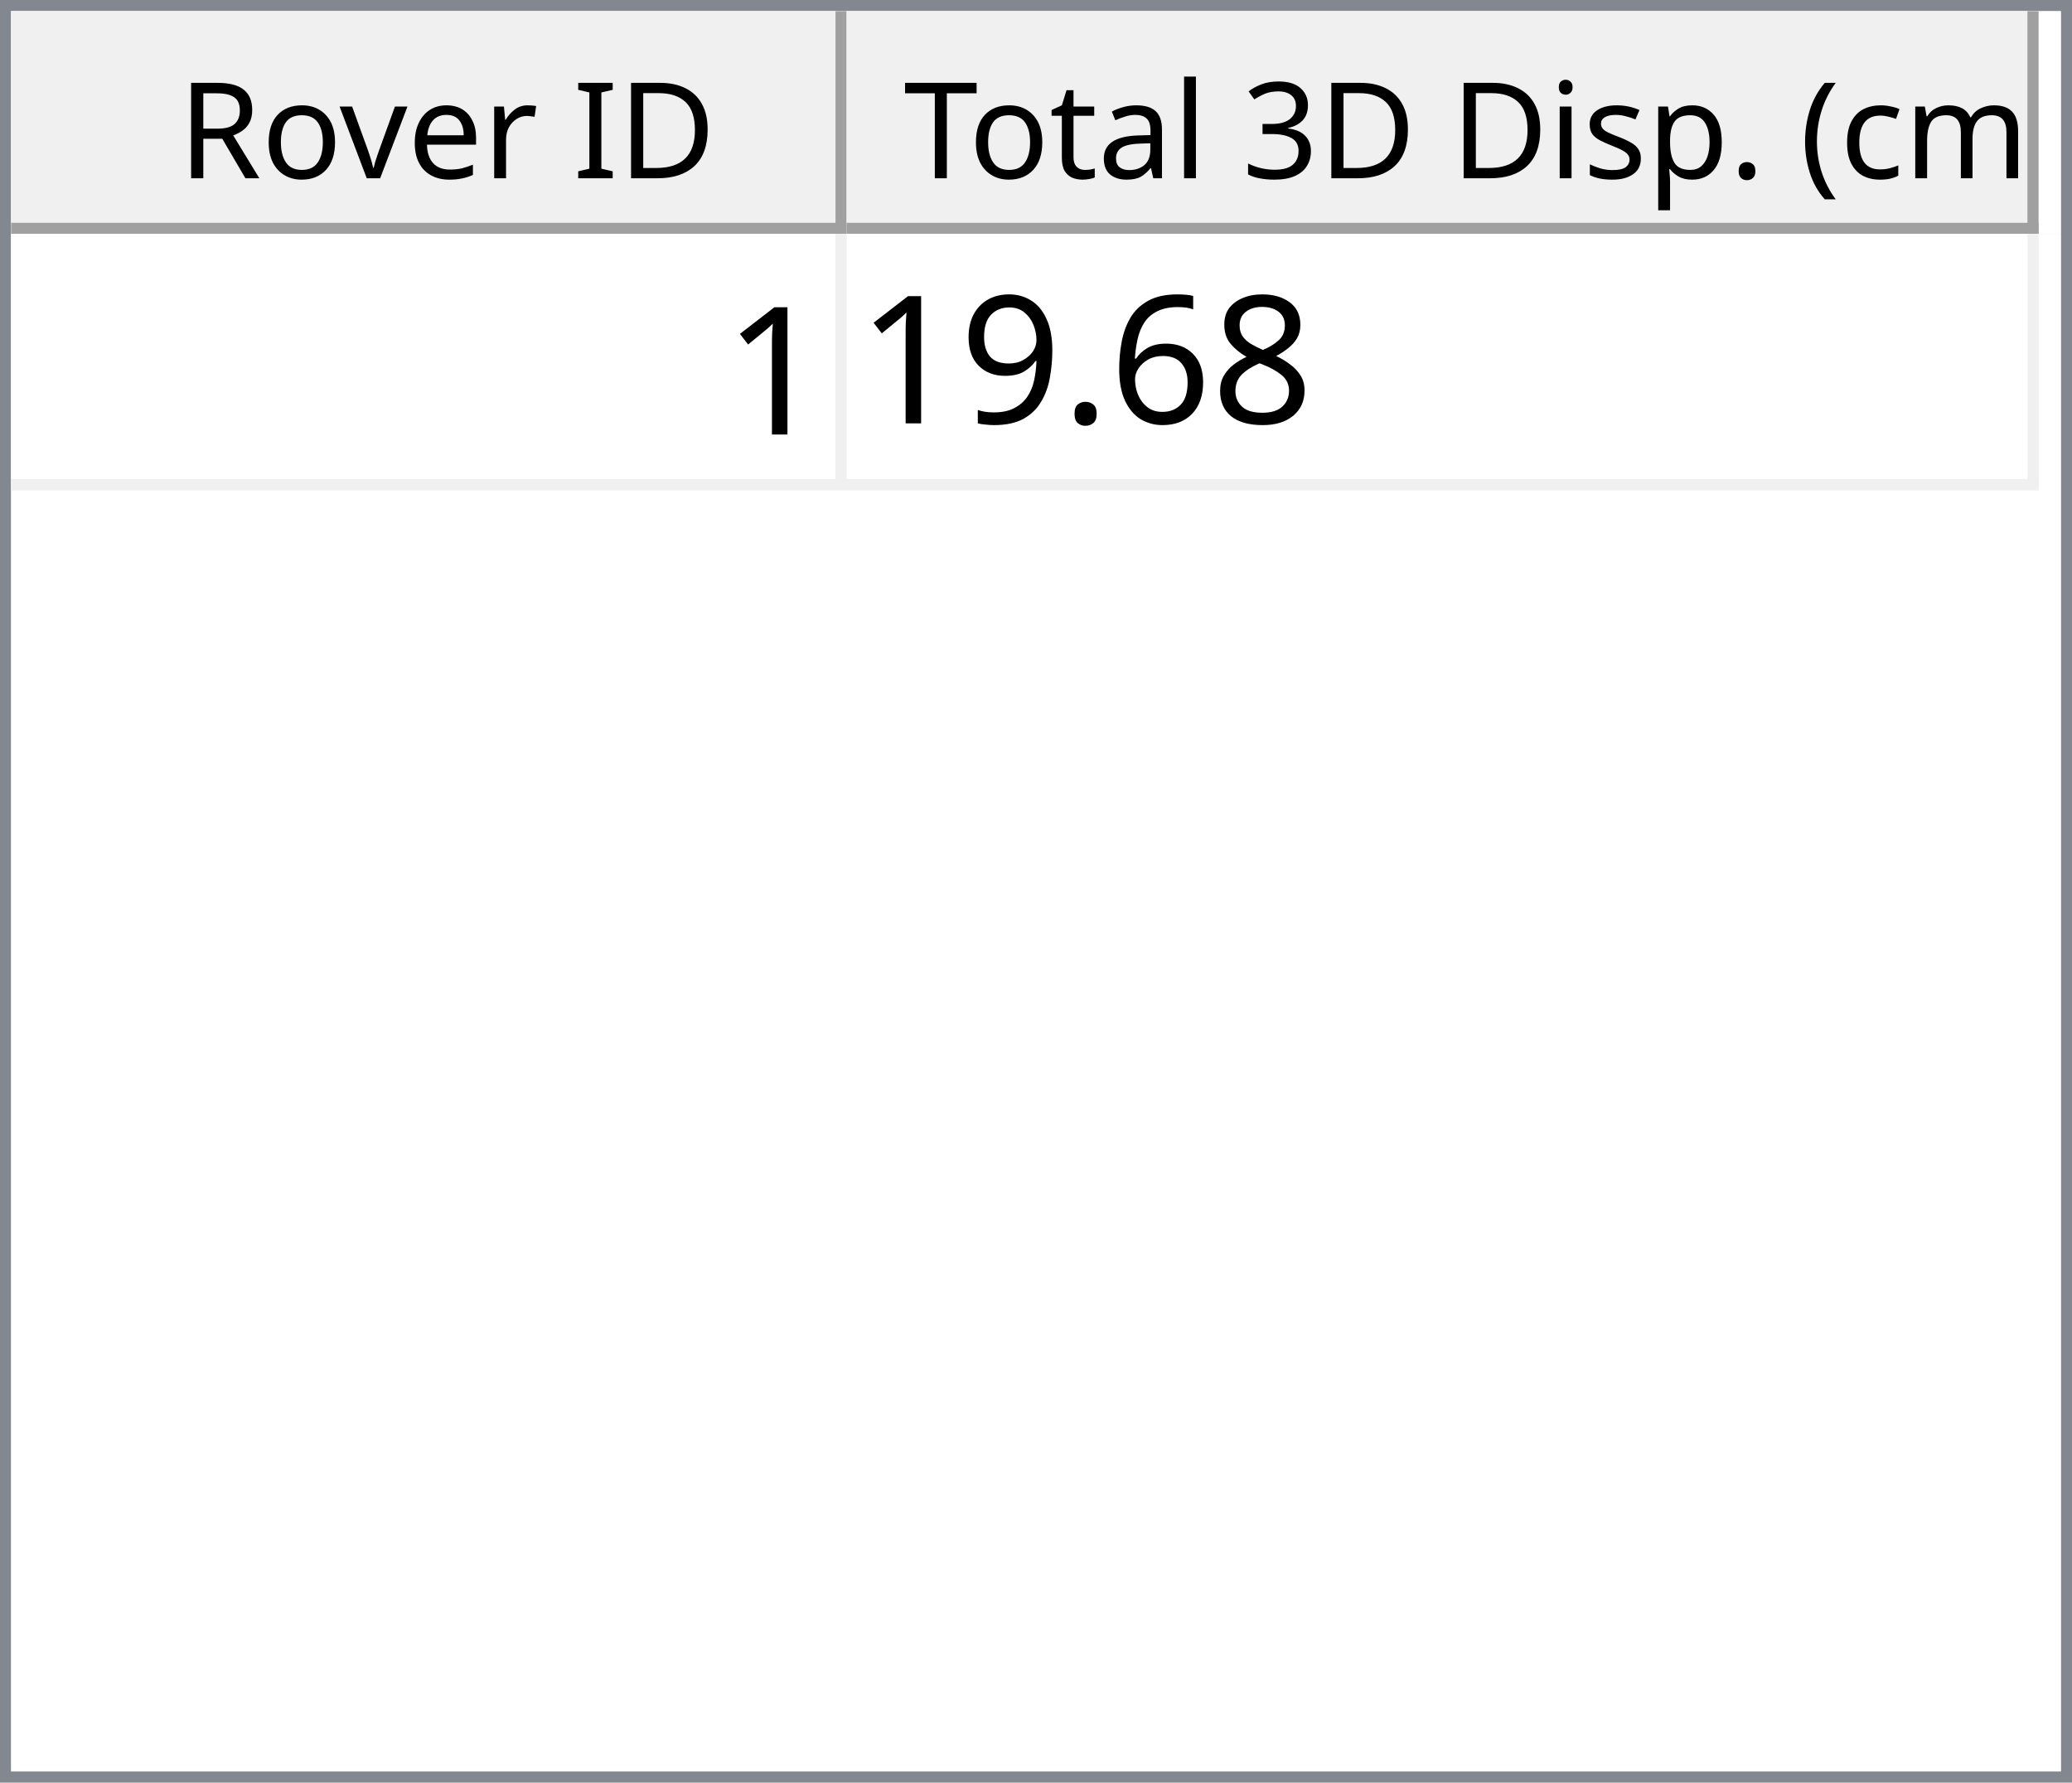
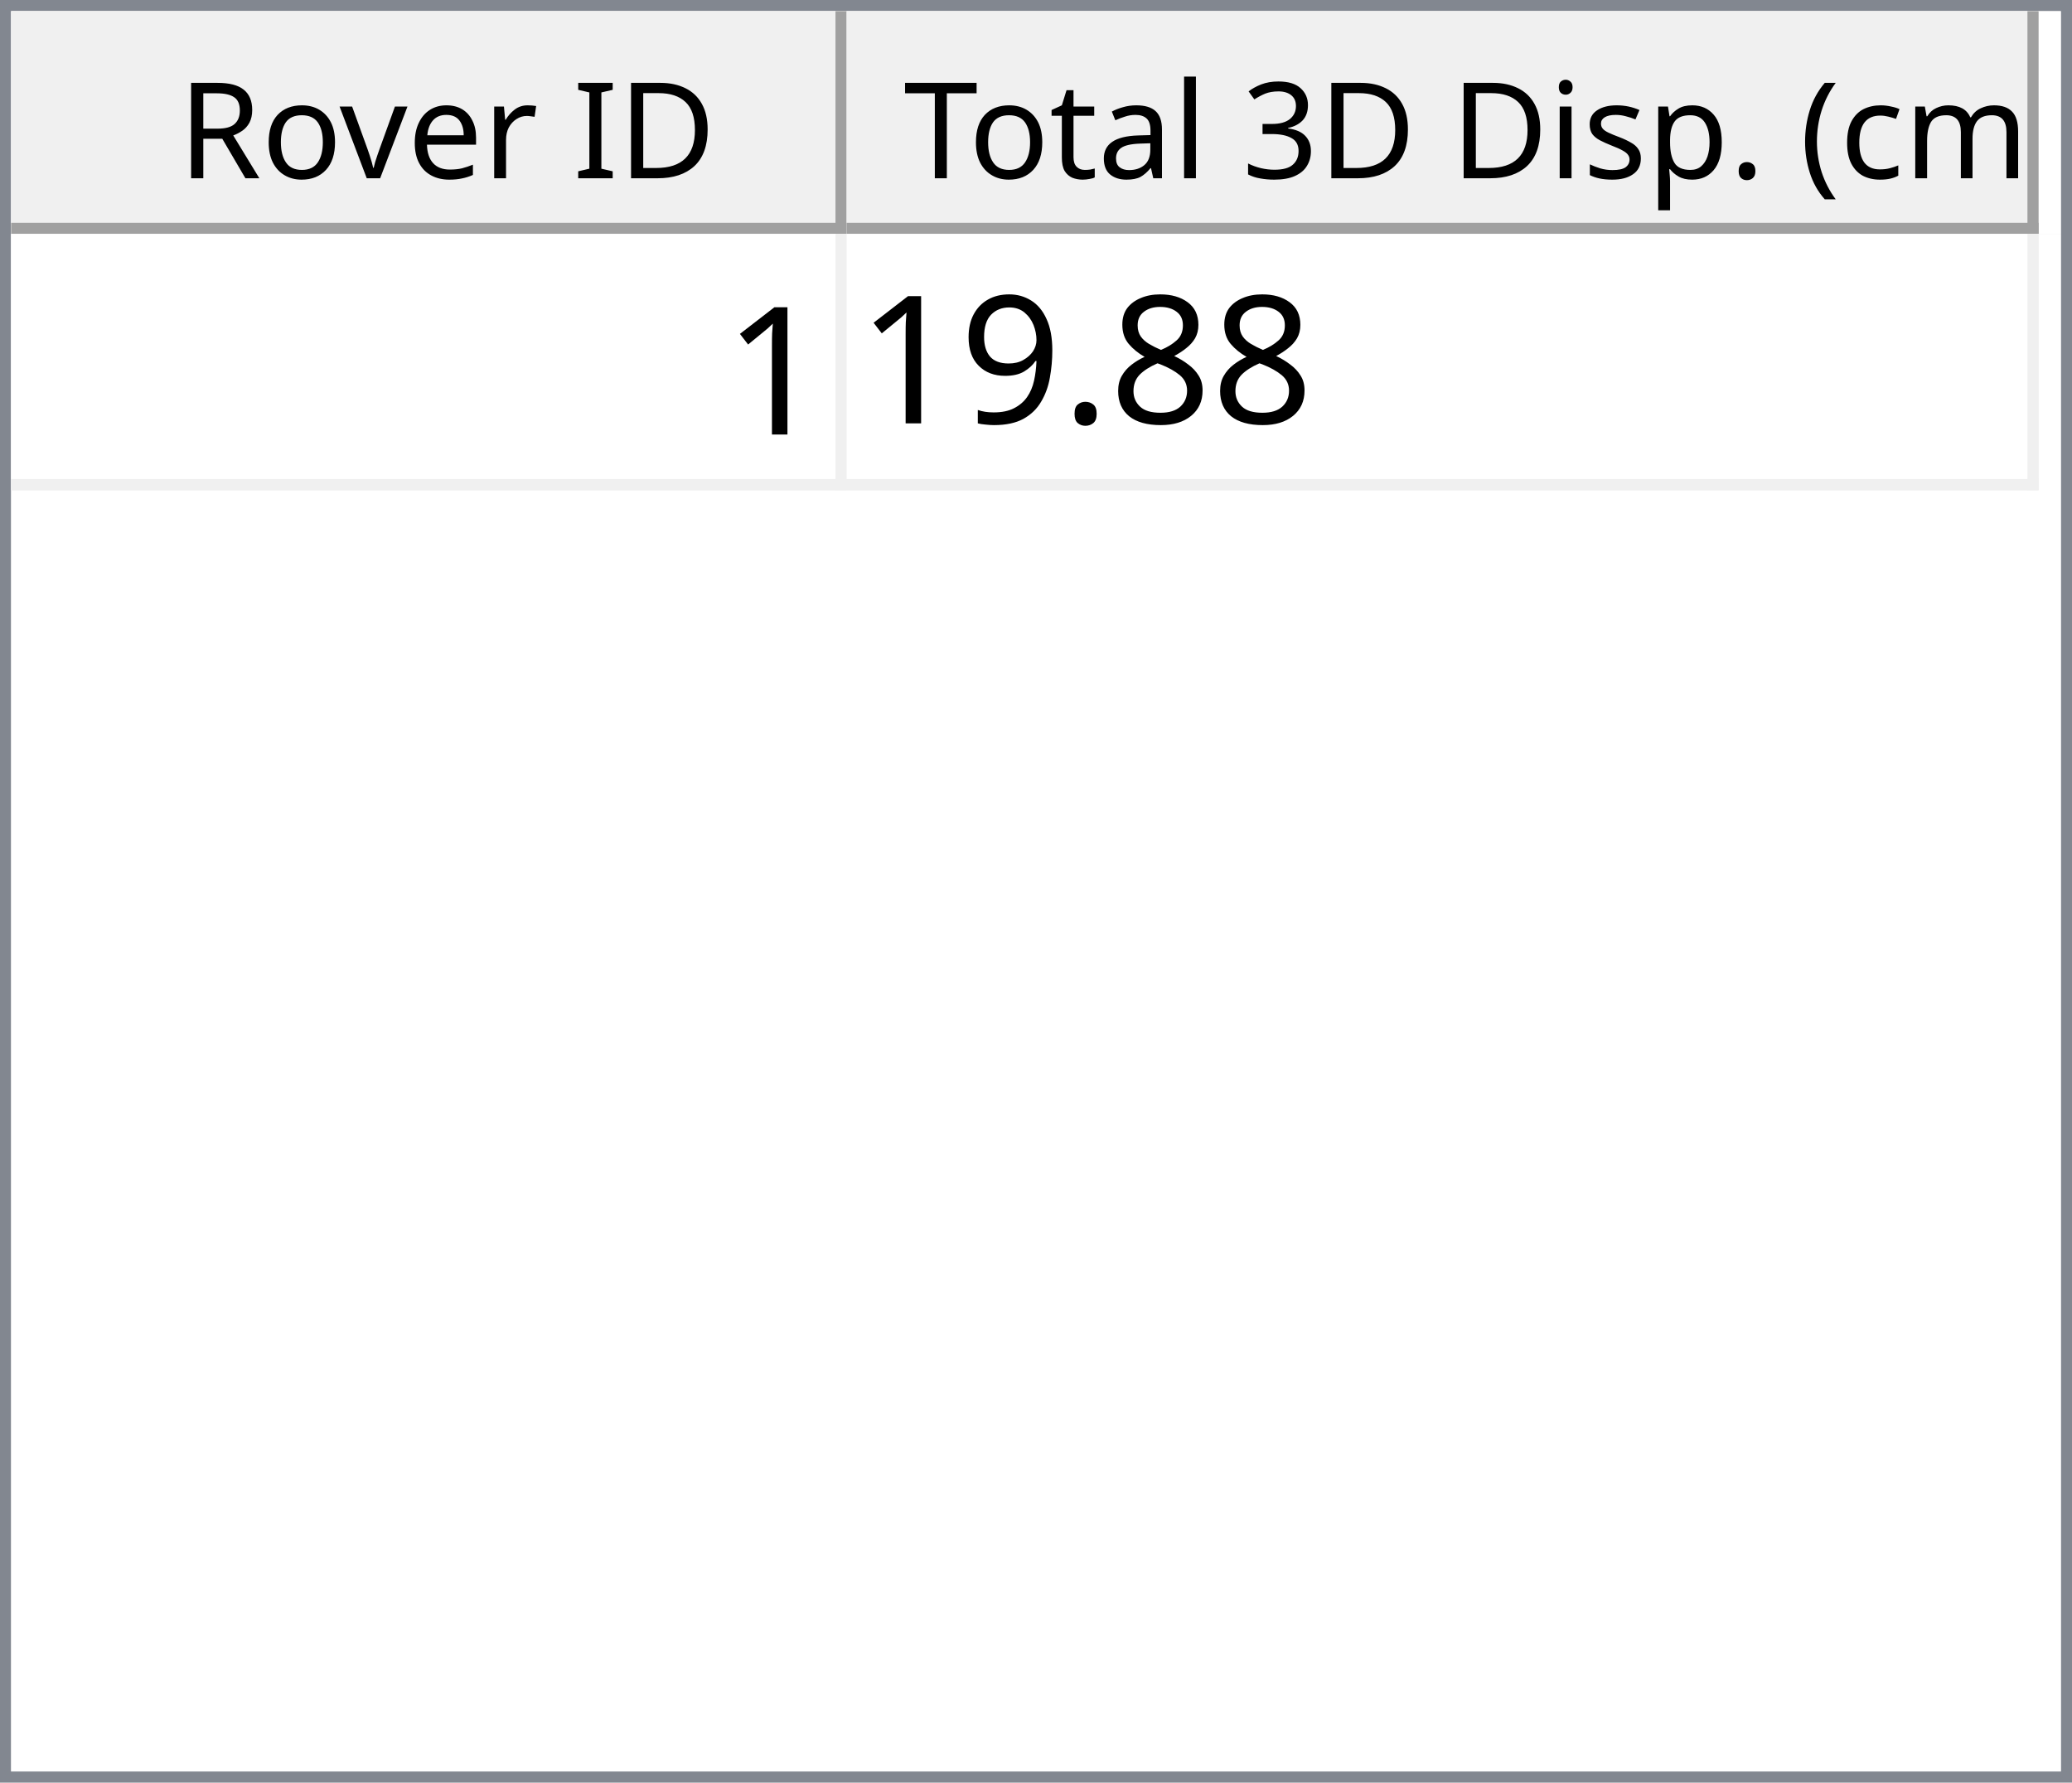
<svg xmlns="http://www.w3.org/2000/svg" style="fill-opacity:1; color-rendering:auto; color-interpolation:auto; text-rendering:auto; stroke:black; stroke-linecap:square; stroke-miterlimit:10; shape-rendering:auto; stroke-opacity:1; fill:black; stroke-dasharray:none; font-weight:normal; stroke-width:1; font-family:'Dialog'; font-style:normal; stroke-linejoin:miter; font-size:12px; stroke-dashoffset:0; image-rendering:auto;" width="186" height="160">
  <defs id="genericDefs" />
  <g>
    <defs id="defs1">
      <clipPath clipPathUnits="userSpaceOnUse" id="clipPath1">
        <path d="M0 0 L186 0 L186 160 L0 160 L0 0 Z" />
      </clipPath>
      <clipPath clipPathUnits="userSpaceOnUse" id="clipPath2">
        <path d="M0 0 L0 160 L186 160 L186 0 Z" />
      </clipPath>
      <clipPath clipPathUnits="userSpaceOnUse" id="clipPath3">
        <path d="M0 0 L0 20 L184 20 L184 0 Z" />
      </clipPath>
      <clipPath clipPathUnits="userSpaceOnUse" id="clipPath4">
        <path d="M0 0 L0 20 L75 20 L75 0 Z" />
      </clipPath>
      <clipPath clipPathUnits="userSpaceOnUse" id="clipPath5">
        <path d="M1 1 L1 19 L74 19 L74 1 Z" />
      </clipPath>
      <clipPath clipPathUnits="userSpaceOnUse" id="clipPath6">
        <path d="M0 0 L0 18 L73 18 L73 0 Z" />
      </clipPath>
      <clipPath clipPathUnits="userSpaceOnUse" id="clipPath7">
        <path d="M-0.5 -0.5 L-0.5 19.5 L74.5 19.5 L74.5 -0.5 Z" />
      </clipPath>
      <clipPath clipPathUnits="userSpaceOnUse" id="clipPath8">
        <path d="M0 0 L0 20 L107 20 L107 0 Z" />
      </clipPath>
      <clipPath clipPathUnits="userSpaceOnUse" id="clipPath9">
        <path d="M1 1 L1 19 L106 19 L106 1 Z" />
      </clipPath>
      <clipPath clipPathUnits="userSpaceOnUse" id="clipPath10">
        <path d="M0 0 L0 18 L105 18 L105 0 Z" />
      </clipPath>
      <clipPath clipPathUnits="userSpaceOnUse" id="clipPath11">
        <path d="M-0.5 -0.5 L-0.5 19.5 L106.5 19.5 L106.5 -0.5 Z" />
      </clipPath>
      <clipPath clipPathUnits="userSpaceOnUse" id="clipPath12">
        <path d="M0 0 L0 138 L184 138 L184 0 Z" />
      </clipPath>
      <clipPath clipPathUnits="userSpaceOnUse" id="clipPath13">
        <path d="M0 0 L0 23 L182 23 L182 0 Z" />
      </clipPath>
      <clipPath clipPathUnits="userSpaceOnUse" id="clipPath14">
        <path d="M-0.5 -0.5 L-0.5 22.5 L181.5 22.5 L181.5 -0.5 Z" />
      </clipPath>
      <clipPath clipPathUnits="userSpaceOnUse" id="clipPath15">
        <path d="M0 0 L0 22 L74 22 L74 0 Z" />
      </clipPath>
      <clipPath clipPathUnits="userSpaceOnUse" id="clipPath16">
        <path d="M0 0 L0 22 L106 22 L106 0 Z" />
      </clipPath>
      <font horiz-adv-x="64.551" id="font1">
        <font-face ascent="107.91" descent="25.098" units-per-em="100" style="font-style:normal; font-family:Segoe UI; font-weight:normal;" />
        <missing-glyph horiz-adv-x="64.551" d="M8.109 0 L8.109 68.266 L56.453 68.266 L56.453 0 L8.109 0 ZM15.328 7.234 L49.219 7.234 L49.219 61.031 L15.328 61.031 L15.328 7.234 Z" />
        <glyph unicode="D" horiz-adv-x="70.117" d="M9.188 0 L9.188 70.016 L28.516 70.016 Q65.531 70.016 65.531 35.891 Q65.531 19.672 55.25 9.836 Q44.969 0 27.734 0 L9.188 0 ZM17.391 62.594 L17.391 7.422 L27.828 7.422 Q41.609 7.422 49.273 14.797 Q56.938 22.172 56.938 35.688 Q56.938 62.594 28.328 62.594 L17.391 62.594 Z" />
        <glyph unicode="I" horiz-adv-x="26.611" d="M17.391 0 L9.188 0 L9.188 70.016 L17.391 70.016 L17.391 0 Z" />
        <glyph unicode=" " horiz-adv-x="27.393" d="" />
        <glyph unicode="r" horiz-adv-x="34.766" d="M34.188 41.891 Q32.078 43.5 28.125 43.5 Q23 43.5 19.555 38.672 Q16.109 33.844 16.109 25.484 L16.109 0 L8.109 0 L8.109 50 L16.109 50 L16.109 39.703 L16.312 39.703 Q18.016 44.969 21.531 47.922 Q25.047 50.875 29.391 50.875 Q32.516 50.875 34.188 50.203 L34.188 41.891 Z" />
        <glyph unicode="e" horiz-adv-x="52.295" d="M48.297 23 L12.984 23 Q13.188 14.656 17.484 10.109 Q21.781 5.562 29.297 5.562 Q37.75 5.562 44.828 11.141 L44.828 3.609 Q38.234 -1.172 27.391 -1.172 Q16.797 -1.172 10.742 5.641 Q4.688 12.453 4.688 24.812 Q4.688 36.469 11.305 43.82 Q17.922 51.172 27.734 51.172 Q37.547 51.172 42.922 44.828 Q48.297 38.484 48.297 27.203 L48.297 23 ZM40.094 29.781 Q40.047 36.719 36.75 40.578 Q33.453 44.438 27.594 44.438 Q21.922 44.438 17.969 40.383 Q14.016 36.328 13.094 29.781 L40.094 29.781 Z" />
        <glyph unicode="v" horiz-adv-x="47.9" d="M47.406 50 L27.484 0 L19.625 0 L0.688 50 L9.469 50 L22.172 13.672 Q23.578 9.672 23.922 6.688 L24.125 6.688 Q24.609 10.453 25.688 13.484 L38.969 50 L47.406 50 Z" />
        <glyph unicode="o" horiz-adv-x="58.594" d="M29 -1.172 Q17.922 -1.172 11.305 5.836 Q4.688 12.844 4.688 24.422 Q4.688 37.016 11.57 44.094 Q18.453 51.172 30.172 51.172 Q41.359 51.172 47.633 44.289 Q53.906 37.406 53.906 25.203 Q53.906 13.234 47.141 6.031 Q40.375 -1.172 29 -1.172 ZM29.594 44.438 Q21.875 44.438 17.383 39.188 Q12.891 33.938 12.891 24.703 Q12.891 15.828 17.43 10.695 Q21.969 5.562 29.594 5.562 Q37.359 5.562 41.531 10.594 Q45.703 15.625 45.703 24.906 Q45.703 34.281 41.531 39.359 Q37.359 44.438 29.594 44.438 Z" />
        <glyph unicode="R" horiz-adv-x="59.814" d="M59.375 0 L49.609 0 L37.891 19.625 Q36.281 22.359 34.766 24.289 Q33.25 26.219 31.664 27.438 Q30.078 28.656 28.25 29.219 Q26.422 29.781 24.125 29.781 L17.391 29.781 L17.391 0 L9.188 0 L9.188 70.016 L30.078 70.016 Q34.672 70.016 38.555 68.867 Q42.438 67.719 45.289 65.375 Q48.141 63.031 49.758 59.547 Q51.375 56.062 51.375 51.375 Q51.375 47.703 50.273 44.656 Q49.172 41.609 47.148 39.211 Q45.125 36.812 42.266 35.133 Q39.406 33.453 35.844 32.516 L35.844 32.328 Q37.594 31.547 38.891 30.547 Q40.188 29.547 41.359 28.18 Q42.531 26.812 43.68 25.078 Q44.828 23.344 46.234 21.047 L59.375 0 ZM17.391 62.594 L17.391 37.203 L28.516 37.203 Q31.594 37.203 34.203 38.133 Q36.812 39.062 38.719 40.797 Q40.625 42.531 41.703 45.047 Q42.781 47.562 42.781 50.688 Q42.781 56.297 39.141 59.445 Q35.5 62.594 28.609 62.594 L17.391 62.594 Z" />
        <glyph unicode=")" horiz-adv-x="30.176" d="M8.297 -15.922 L1.172 -15.922 Q16.406 2.344 16.406 26.812 Q16.406 51.469 1.078 70.016 L8.297 70.016 Q23.531 52.156 23.531 26.703 Q23.531 1.375 8.297 -15.922 Z" />
        <glyph unicode="m" horiz-adv-x="86.133" d="M79.109 0 L71.094 0 L71.094 28.719 Q71.094 37.016 68.531 40.727 Q65.969 44.438 59.906 44.438 Q54.781 44.438 51.195 39.75 Q47.609 35.062 47.609 28.516 L47.609 0 L39.594 0 L39.594 29.688 Q39.594 44.438 28.219 44.438 Q22.953 44.438 19.531 40.016 Q16.109 35.594 16.109 28.516 L16.109 0 L8.109 0 L8.109 50 L16.109 50 L16.109 42.094 L16.312 42.094 Q21.625 51.172 31.844 51.172 Q36.969 51.172 40.773 48.312 Q44.578 45.453 46 40.828 Q51.562 51.172 62.594 51.172 Q79.109 51.172 79.109 30.812 L79.109 0 Z" />
        <glyph unicode="c" horiz-adv-x="46.191" d="M42.188 2.297 Q36.422 -1.172 28.516 -1.172 Q17.828 -1.172 11.258 5.789 Q4.688 12.75 4.688 23.828 Q4.688 36.188 11.766 43.68 Q18.844 51.172 30.672 51.172 Q37.25 51.172 42.281 48.734 L42.281 40.531 Q36.719 44.438 30.375 44.438 Q22.703 44.438 17.797 38.945 Q12.891 33.453 12.891 24.516 Q12.891 15.719 17.508 10.641 Q22.125 5.562 29.891 5.562 Q36.422 5.562 42.188 9.906 L42.188 2.297 Z" />
        <glyph unicode="(" horiz-adv-x="30.176" d="M29.109 -15.922 L21.969 -15.922 Q6.844 1.375 6.844 26.703 Q6.844 52.156 21.969 70.016 L29.203 70.016 Q13.875 51.469 13.875 26.812 Q13.875 2.344 29.109 -15.922 Z" />
        <glyph unicode="." horiz-adv-x="21.68" d="M10.891 -1.078 Q8.641 -1.078 7.055 0.539 Q5.469 2.156 5.469 4.391 Q5.469 6.641 7.055 8.273 Q8.641 9.906 10.891 9.906 Q13.188 9.906 14.797 8.273 Q16.406 6.641 16.406 4.391 Q16.406 2.156 14.797 0.539 Q13.188 -1.078 10.891 -1.078 Z" />
        <glyph unicode="p" horiz-adv-x="58.789" d="M16.312 7.234 L16.109 7.234 L16.109 -23 L8.109 -23 L8.109 50 L16.109 50 L16.109 41.219 L16.312 41.219 Q22.219 51.172 33.594 51.172 Q43.266 51.172 48.688 44.461 Q54.109 37.75 54.109 26.469 Q54.109 13.922 48 6.375 Q41.891 -1.172 31.297 -1.172 Q21.578 -1.172 16.312 7.234 ZM16.109 27.391 L16.109 20.406 Q16.109 14.203 20.141 9.883 Q24.172 5.562 30.375 5.562 Q37.641 5.562 41.773 11.133 Q45.906 16.703 45.906 26.609 Q45.906 34.969 42.047 39.703 Q38.188 44.438 31.594 44.438 Q24.609 44.438 20.359 39.578 Q16.109 34.719 16.109 27.391 Z" />
        <glyph unicode="s" horiz-adv-x="42.432" d="M5.078 1.812 L5.078 10.406 Q11.625 5.562 19.484 5.562 Q30.031 5.562 30.031 12.594 Q30.031 14.594 29.125 15.992 Q28.219 17.391 26.68 18.461 Q25.141 19.531 23.07 20.383 Q21 21.234 18.609 22.172 Q15.281 23.484 12.766 24.828 Q10.25 26.172 8.57 27.859 Q6.891 29.547 6.031 31.695 Q5.172 33.844 5.172 36.719 Q5.172 40.234 6.789 42.945 Q8.406 45.656 11.086 47.484 Q13.766 49.312 17.211 50.242 Q20.656 51.172 24.312 51.172 Q30.812 51.172 35.938 48.922 L35.938 40.828 Q30.422 44.438 23.25 44.438 Q21 44.438 19.195 43.922 Q17.391 43.406 16.094 42.477 Q14.797 41.547 14.086 40.258 Q13.375 38.969 13.375 37.406 Q13.375 35.453 14.086 34.133 Q14.797 32.812 16.164 31.789 Q17.531 30.766 19.484 29.938 Q21.438 29.109 23.922 28.125 Q27.25 26.859 29.883 25.516 Q32.516 24.172 34.375 22.484 Q36.234 20.797 37.234 18.602 Q38.234 16.406 38.234 13.375 Q38.234 9.672 36.602 6.938 Q34.969 4.203 32.234 2.398 Q29.5 0.594 25.93 -0.289 Q22.359 -1.172 18.453 -1.172 Q10.75 -1.172 5.078 1.812 Z" />
        <glyph unicode="i" horiz-adv-x="24.219" d="M12.203 62.703 Q10.062 62.703 8.547 64.164 Q7.031 65.625 7.031 67.875 Q7.031 70.125 8.547 71.609 Q10.062 73.094 12.203 73.094 Q14.406 73.094 15.945 71.609 Q17.484 70.125 17.484 67.875 Q17.484 65.719 15.945 64.211 Q14.406 62.703 12.203 62.703 ZM16.109 0 L8.109 0 L8.109 50 L16.109 50 L16.109 0 Z" />
        <glyph unicode="3" horiz-adv-x="53.906" d="M46.531 19.828 Q46.531 15.094 44.75 11.211 Q42.969 7.328 39.719 4.57 Q36.469 1.812 31.93 0.297 Q27.391 -1.219 21.922 -1.219 Q11.922 -1.219 6 2.594 L6 11.188 Q13.094 5.609 22.219 5.609 Q25.875 5.609 28.828 6.539 Q31.781 7.469 33.906 9.227 Q36.031 10.984 37.18 13.477 Q38.328 15.969 38.328 19.094 Q38.328 32.812 18.797 32.812 L12.984 32.812 L12.984 39.594 L18.5 39.594 Q35.797 39.594 35.797 52.484 Q35.797 64.406 22.609 64.406 Q15.188 64.406 8.688 59.422 L8.688 67.188 Q15.375 71.188 24.609 71.188 Q29 71.188 32.57 69.969 Q36.141 68.75 38.68 66.555 Q41.219 64.359 42.609 61.281 Q44 58.203 44 54.5 Q44 40.672 30.031 36.719 L30.031 36.531 Q33.594 36.141 36.625 34.797 Q39.656 33.453 41.852 31.305 Q44.047 29.156 45.289 26.25 Q46.531 23.344 46.531 19.828 Z" />
        <glyph unicode="l" horiz-adv-x="24.219" d="M16.109 0 L8.109 0 L8.109 74.031 L16.109 74.031 L16.109 0 Z" />
        <glyph unicode="a" horiz-adv-x="50.879" d="M43.891 0 L35.891 0 L35.891 7.812 L35.688 7.812 Q30.469 -1.172 20.312 -1.172 Q12.844 -1.172 8.617 2.781 Q4.391 6.734 4.391 13.281 Q4.391 27.297 20.906 29.594 L35.891 31.688 Q35.891 44.438 25.594 44.438 Q16.547 44.438 9.281 38.281 L9.281 46.484 Q16.656 51.172 26.266 51.172 Q43.891 51.172 43.891 32.516 L43.891 0 ZM35.891 25.297 L23.828 23.641 Q18.266 22.859 15.43 20.875 Q12.594 18.891 12.594 13.875 Q12.594 10.203 15.211 7.883 Q17.828 5.562 22.172 5.562 Q28.125 5.562 32.008 9.742 Q35.891 13.922 35.891 20.312 L35.891 25.297 Z" />
        <glyph unicode="t" horiz-adv-x="33.887" d="M31.297 0.484 Q28.469 -1.078 23.828 -1.078 Q10.688 -1.078 10.688 13.578 L10.688 43.172 L2.094 43.172 L2.094 50 L10.688 50 L10.688 62.203 L18.703 64.797 L18.703 50 L31.297 50 L31.297 43.172 L18.703 43.172 L18.703 14.984 Q18.703 9.969 20.414 7.82 Q22.125 5.672 26.078 5.672 Q29.109 5.672 31.297 7.328 L31.297 0.484 Z" />
        <glyph unicode="T" horiz-adv-x="52.393" d="M50.594 62.594 L30.375 62.594 L30.375 0 L22.172 0 L22.172 62.594 L2 62.594 L2 70.016 L50.594 70.016 L50.594 62.594 Z" />
      </font>
      <font horiz-adv-x="75.0" id="font2">
        <font-face ascent="100.537" descent="21.973" units-per-em="100" style="font-style:normal; font-family:sans-serif; font-weight:normal;" />
        <missing-glyph horiz-adv-x="75.0" d="M12.5 0 L12.5 62.5 L62.5 62.5 L62.5 0 L12.5 0 ZM14.062 1.562 L60.938 1.562 L60.938 60.938 L14.062 60.938 L14.062 1.562 Z" />
        <glyph unicode="1" horiz-adv-x="55.615" d="M37.25 0 L28.469 0 L28.469 56 Q25.297 52.984 20.141 49.953 Q14.984 46.922 10.891 45.406 L10.891 53.906 Q18.266 57.375 23.781 62.305 Q29.297 67.234 31.594 71.875 L37.25 71.875 L37.25 0 Z" />
        <glyph unicode="8" horiz-adv-x="55.615" d="M17.672 38.812 Q12.203 40.828 9.57 44.539 Q6.938 48.25 6.938 53.422 Q6.938 61.234 12.555 66.555 Q18.172 71.875 27.484 71.875 Q36.859 71.875 42.578 66.43 Q48.297 60.984 48.297 53.172 Q48.297 48.188 45.68 44.508 Q43.062 40.828 37.75 38.812 Q44.344 36.672 47.781 31.883 Q51.219 27.094 51.219 20.453 Q51.219 11.281 44.727 5.031 Q38.234 -1.219 27.641 -1.219 Q17.047 -1.219 10.547 5.055 Q4.047 11.328 4.047 20.703 Q4.047 27.688 7.594 32.398 Q11.141 37.109 17.672 38.812 ZM15.922 53.719 Q15.922 48.641 19.195 45.414 Q22.469 42.188 27.688 42.188 Q32.766 42.188 36.016 45.383 Q39.266 48.578 39.266 53.219 Q39.266 58.062 35.914 61.359 Q32.562 64.656 27.594 64.656 Q22.562 64.656 19.242 61.43 Q15.922 58.203 15.922 53.719 ZM13.094 20.656 Q13.094 16.891 14.875 13.375 Q16.656 9.859 20.172 7.93 Q23.688 6 27.734 6 Q34.031 6 38.133 10.055 Q42.234 14.109 42.234 20.359 Q42.234 26.703 38.016 30.859 Q33.797 35.016 27.438 35.016 Q21.234 35.016 17.164 30.914 Q13.094 26.812 13.094 20.656 Z" />
-         <glyph unicode="6" horiz-adv-x="55.615" d="M49.75 54.047 L41.016 53.375 Q39.844 58.547 37.703 60.891 Q34.125 64.656 28.906 64.656 Q24.703 64.656 21.531 62.312 Q17.391 59.281 14.992 53.469 Q12.594 47.656 12.5 36.922 Q15.672 41.75 20.266 44.094 Q24.859 46.438 29.891 46.438 Q38.672 46.438 44.852 39.969 Q51.031 33.5 51.031 23.25 Q51.031 16.5 48.125 10.719 Q45.219 4.938 40.141 1.859 Q35.062 -1.219 28.609 -1.219 Q17.625 -1.219 10.695 6.859 Q3.766 14.938 3.766 33.5 Q3.766 54.25 11.422 63.672 Q18.109 71.875 29.438 71.875 Q37.891 71.875 43.289 67.141 Q48.688 62.406 49.75 54.047 ZM13.875 23.188 Q13.875 18.656 15.797 14.508 Q17.719 10.359 21.188 8.18 Q24.656 6 28.469 6 Q34.031 6 38.039 10.492 Q42.047 14.984 42.047 22.703 Q42.047 30.125 38.086 34.398 Q34.125 38.672 28.125 38.672 Q22.172 38.672 18.023 34.398 Q13.875 30.125 13.875 23.188 Z" />
        <glyph unicode="." horiz-adv-x="27.783" d="M9.078 0 L9.078 10.016 L19.094 10.016 L19.094 0 L9.078 0 Z" />
        <glyph unicode="9" horiz-adv-x="55.615" d="M5.469 16.547 L13.922 17.328 Q14.984 11.375 18.016 8.688 Q21.047 6 25.781 6 Q29.828 6 32.883 7.859 Q35.938 9.719 37.891 12.82 Q39.844 15.922 41.164 21.195 Q42.484 26.469 42.484 31.938 Q42.484 32.516 42.438 33.688 Q39.797 29.5 35.234 26.883 Q30.672 24.266 25.344 24.266 Q16.453 24.266 10.305 30.711 Q4.156 37.156 4.156 47.703 Q4.156 58.594 10.578 65.234 Q17 71.875 26.656 71.875 Q33.641 71.875 39.43 68.117 Q45.219 64.359 48.219 57.398 Q51.219 50.438 51.219 37.25 Q51.219 23.531 48.242 15.406 Q45.266 7.281 39.383 3.031 Q33.5 -1.219 25.594 -1.219 Q17.188 -1.219 11.867 3.445 Q6.547 8.109 5.469 16.547 ZM41.453 48.141 Q41.453 55.719 37.43 60.156 Q33.406 64.594 27.734 64.594 Q21.875 64.594 17.531 59.812 Q13.188 55.031 13.188 47.406 Q13.188 40.578 17.312 36.305 Q21.438 32.031 27.484 32.031 Q33.594 32.031 37.523 36.305 Q41.453 40.578 41.453 48.141 Z" />
      </font>
    </defs>
    <g style="fill:white; stroke:white;">
      <rect x="0" y="0" width="186" style="clip-path:url(#clipPath1); stroke:none;" height="160" />
    </g>
    <g style="fill:white; text-rendering:optimizeSpeed; color-rendering:optimizeSpeed; image-rendering:optimizeSpeed; shape-rendering:crispEdges; stroke:white; color-interpolation:sRGB;">
      <rect x="0" width="186" height="160" y="0" style="stroke:none;" />
      <path style="stroke:none;" d="M0 160 L186 160 L186 0 L0 0 Z" />
    </g>
    <g style="fill:rgb(240,240,240); font-family:'Segoe UI'; stroke:rgb(240,240,240);">
      <rect x="0" y="0" width="186" style="clip-path:url(#clipPath2); stroke:none;" height="160" />
    </g>
    <g style="fill:rgb(130,135,144); font-family:'Segoe UI'; stroke:rgb(130,135,144);">
      <path d="M0 0 L186 0 L186 160 L0 160 L0 0 ZM1 1 L185 1 L185 159 L1 159 L1 1 Z" style="fill-rule:evenodd; clip-path:url(#clipPath2); stroke:none;" />
    </g>
    <g style="fill:white; font-family:'Segoe UI'; stroke:white;" transform="translate(1,1)">
      <rect x="0" y="0" width="184" style="clip-path:url(#clipPath3); stroke:none;" height="20" />
    </g>
    <g style="fill:rgb(240,240,240); font-family:'Segoe UI'; stroke:rgb(240,240,240);" transform="translate(1,1)">
      <rect x="0" y="0" width="75" style="clip-path:url(#clipPath4); stroke:none;" height="20" />
    </g>
    <g style="font-family:'Segoe UI';" transform="translate(2,2)">
      <text x="14" xml:space="preserve" y="14" style="clip-path:url(#clipPath6); stroke:none;">Rover ID</text>
    </g>
    <g style="fill:rgb(160,160,160); font-family:'Segoe UI'; stroke:rgb(160,160,160); stroke-linejoin:bevel;" transform="translate(1.5,1.5)">
      <line x1="74" x2="74" y1="0" style="fill:none; clip-path:url(#clipPath7);" y2="19" />
    </g>
    <g style="fill:rgb(160,160,160); font-family:'Segoe UI'; stroke:rgb(160,160,160); stroke-linejoin:bevel;" transform="matrix(1,0,0,1,1,1) translate(0.5,0.5)">
      <line x1="0" x2="74" y1="19" style="fill:none; clip-path:url(#clipPath7);" y2="19" />
    </g>
    <g style="fill:rgb(240,240,240); font-family:'Segoe UI'; stroke:rgb(240,240,240);" transform="translate(76,1)">
      <rect x="0" y="0" width="107" style="clip-path:url(#clipPath8); stroke:none;" height="20" />
    </g>
    <g style="font-family:'Segoe UI';" transform="translate(77,2)">
      <text x="1" xml:space="preserve" y="14" style="clip-path:url(#clipPath10); stroke:none;"> Total 3D Disp. (cm)</text>
    </g>
    <g style="fill:rgb(160,160,160); font-family:'Segoe UI'; stroke:rgb(160,160,160); stroke-linejoin:bevel;" transform="translate(76.5,1.5)">
      <line x1="106" x2="106" y1="0" style="fill:none; clip-path:url(#clipPath11);" y2="19" />
    </g>
    <g style="fill:rgb(160,160,160); font-family:'Segoe UI'; stroke:rgb(160,160,160); stroke-linejoin:bevel;" transform="matrix(1,0,0,1,76,1) translate(0.5,0.5)">
      <line x1="0" x2="106" y1="19" style="fill:none; clip-path:url(#clipPath11);" y2="19" />
    </g>
    <g style="fill:white; font-family:'Segoe UI'; stroke:white;" transform="translate(1,21)">
      <rect x="0" y="0" width="184" style="clip-path:url(#clipPath12); stroke:none;" height="138" />
    </g>
    <g style="fill:rgb(240,240,240); font-size:16px; font-family:sans-serif; stroke:rgb(240,240,240);" transform="translate(1,21)">
      <rect x="0" y="0" width="182" style="clip-path:url(#clipPath13); stroke:none;" height="23" />
      <line transform="translate(0.5,0.5)" x1="0" x2="181" y1="22" style="clip-path:url(#clipPath14); fill:none; stroke-linejoin:bevel;" y2="22" />
    </g>
    <g transform="matrix(1,0,0,1,1,21) translate(0.5,0.5)" style="fill:rgb(240,240,240); font-size:16px; font-family:sans-serif; stroke:rgb(240,240,240); stroke-linejoin:bevel;">
      <line x1="74" x2="74" y1="0" style="fill:none; clip-path:url(#clipPath14);" y2="22" />
    </g>
    <g transform="matrix(1,0,0,1,1,21) translate(0.5,0.5)" style="fill:rgb(240,240,240); font-size:16px; font-family:sans-serif; stroke:rgb(240,240,240); stroke-linejoin:bevel;">
      <line x1="181" x2="181" y1="0" style="fill:none; clip-path:url(#clipPath14);" y2="22" />
    </g>
    <g style="fill:white; font-size:16px; font-family:sans-serif; stroke:white;" transform="matrix(1,0,0,1,1,21)">
      <rect x="0" y="0" width="74" style="clip-path:url(#clipPath15); stroke:none;" height="22" />
      <text x="64" y="18" style="fill:black; clip-path:url(#clipPath15); stroke:none;" xml:space="preserve">1</text>
    </g>
    <g style="fill:white; font-size:16px; font-family:sans-serif; stroke:white;" transform="matrix(1,0,0,1,1,21) translate(75,0)">
      <rect x="0" y="0" width="106" style="clip-path:url(#clipPath16); stroke:none;" height="22" />
-       <text x="1" y="17" style="fill:black; clip-path:url(#clipPath16); stroke:none;" xml:space="preserve">19.68</text>
+       <text x="1" y="17" style="fill:black; clip-path:url(#clipPath16); stroke:none;" xml:space="preserve">19.88</text>
    </g>
  </g>
</svg>
